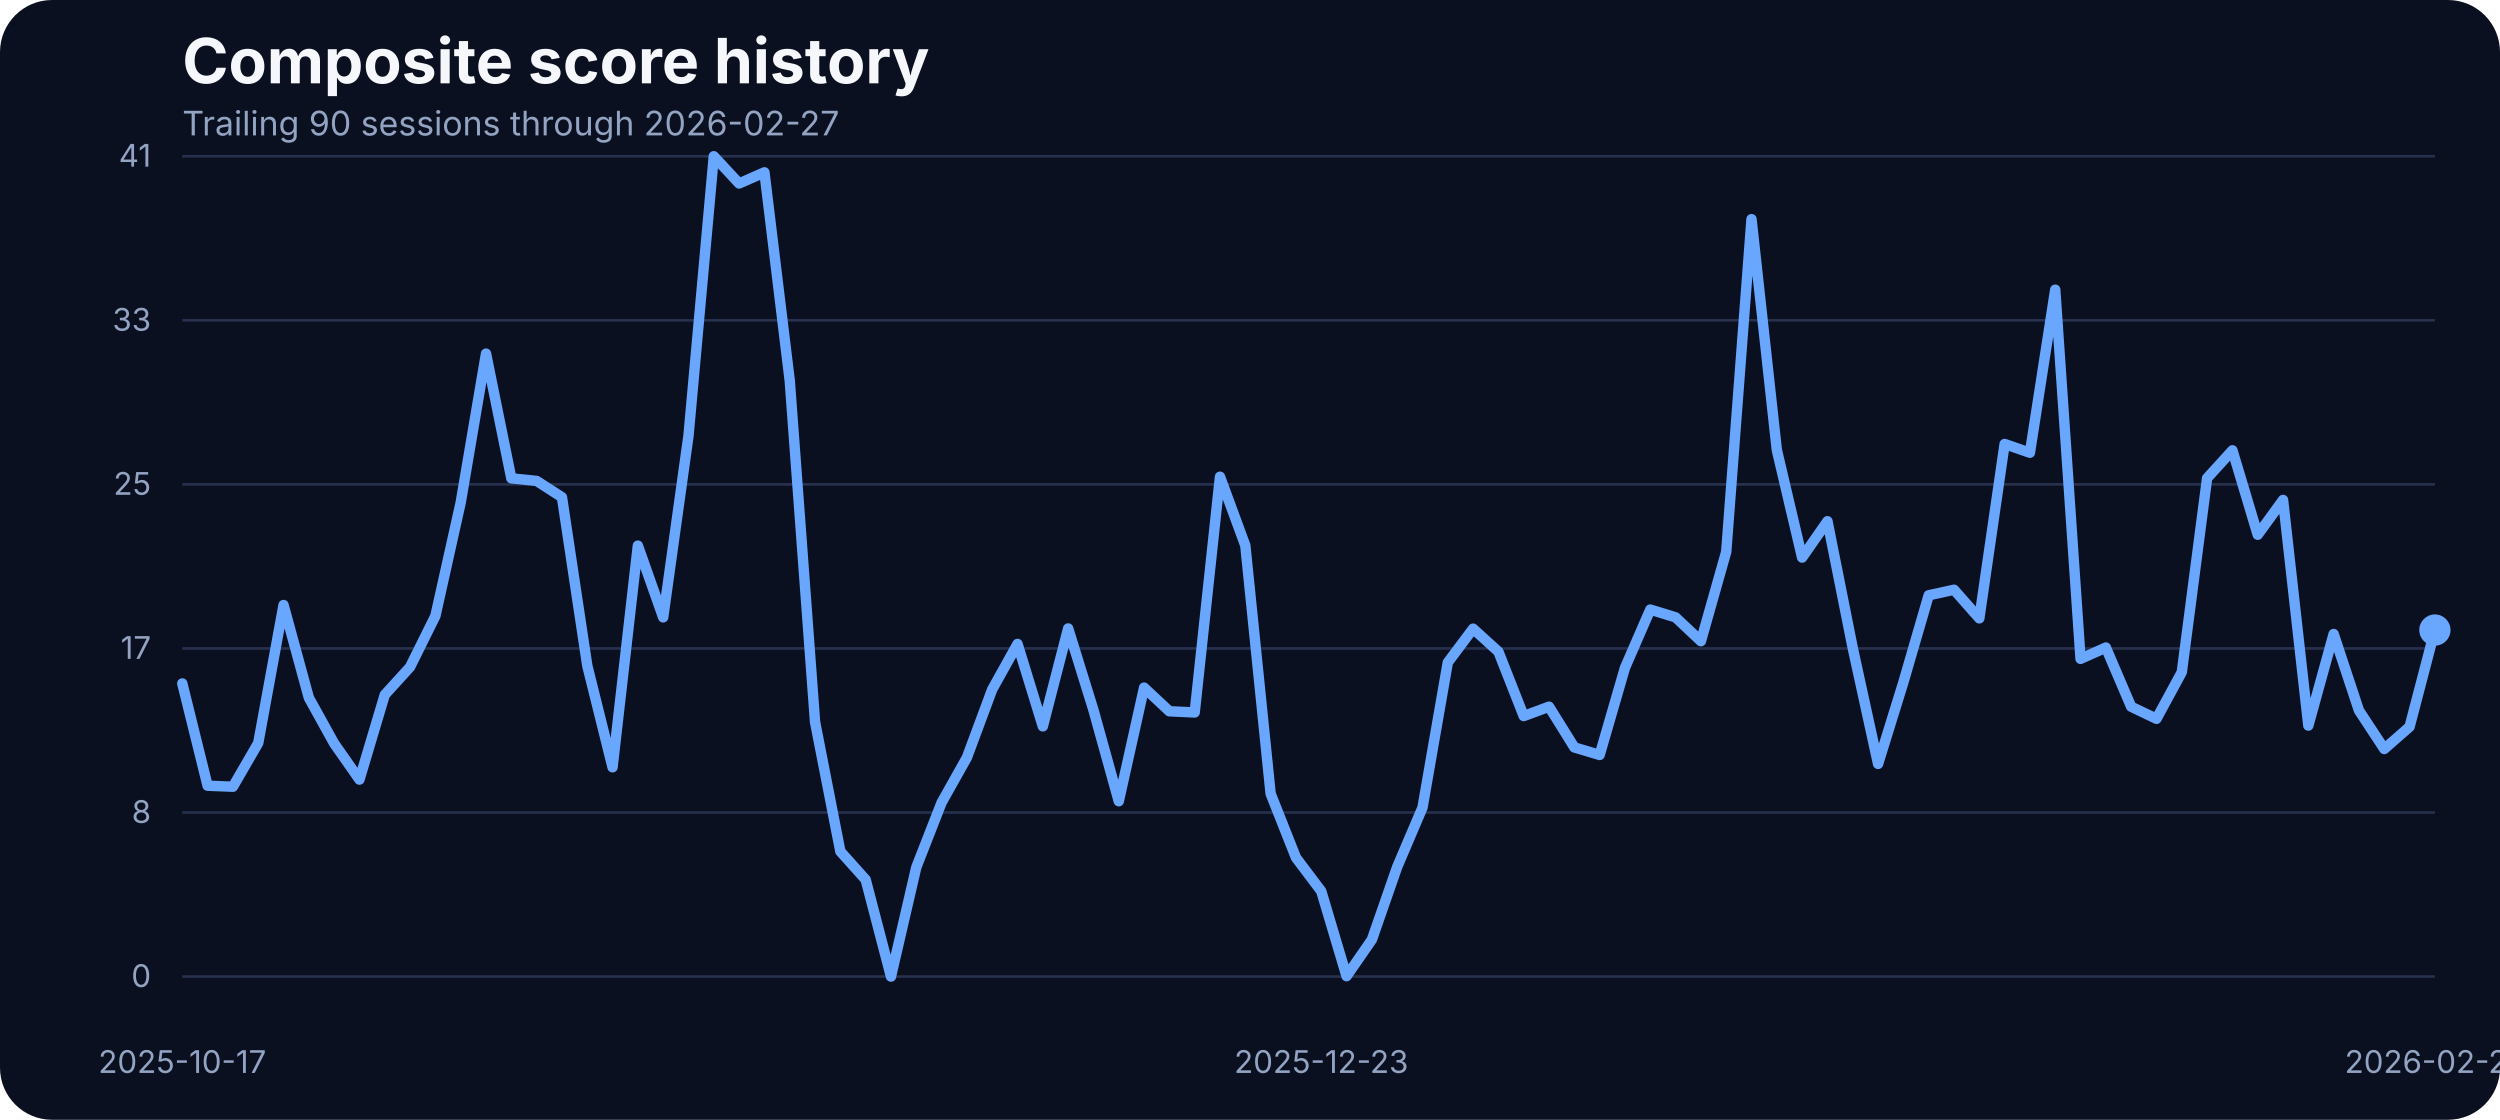
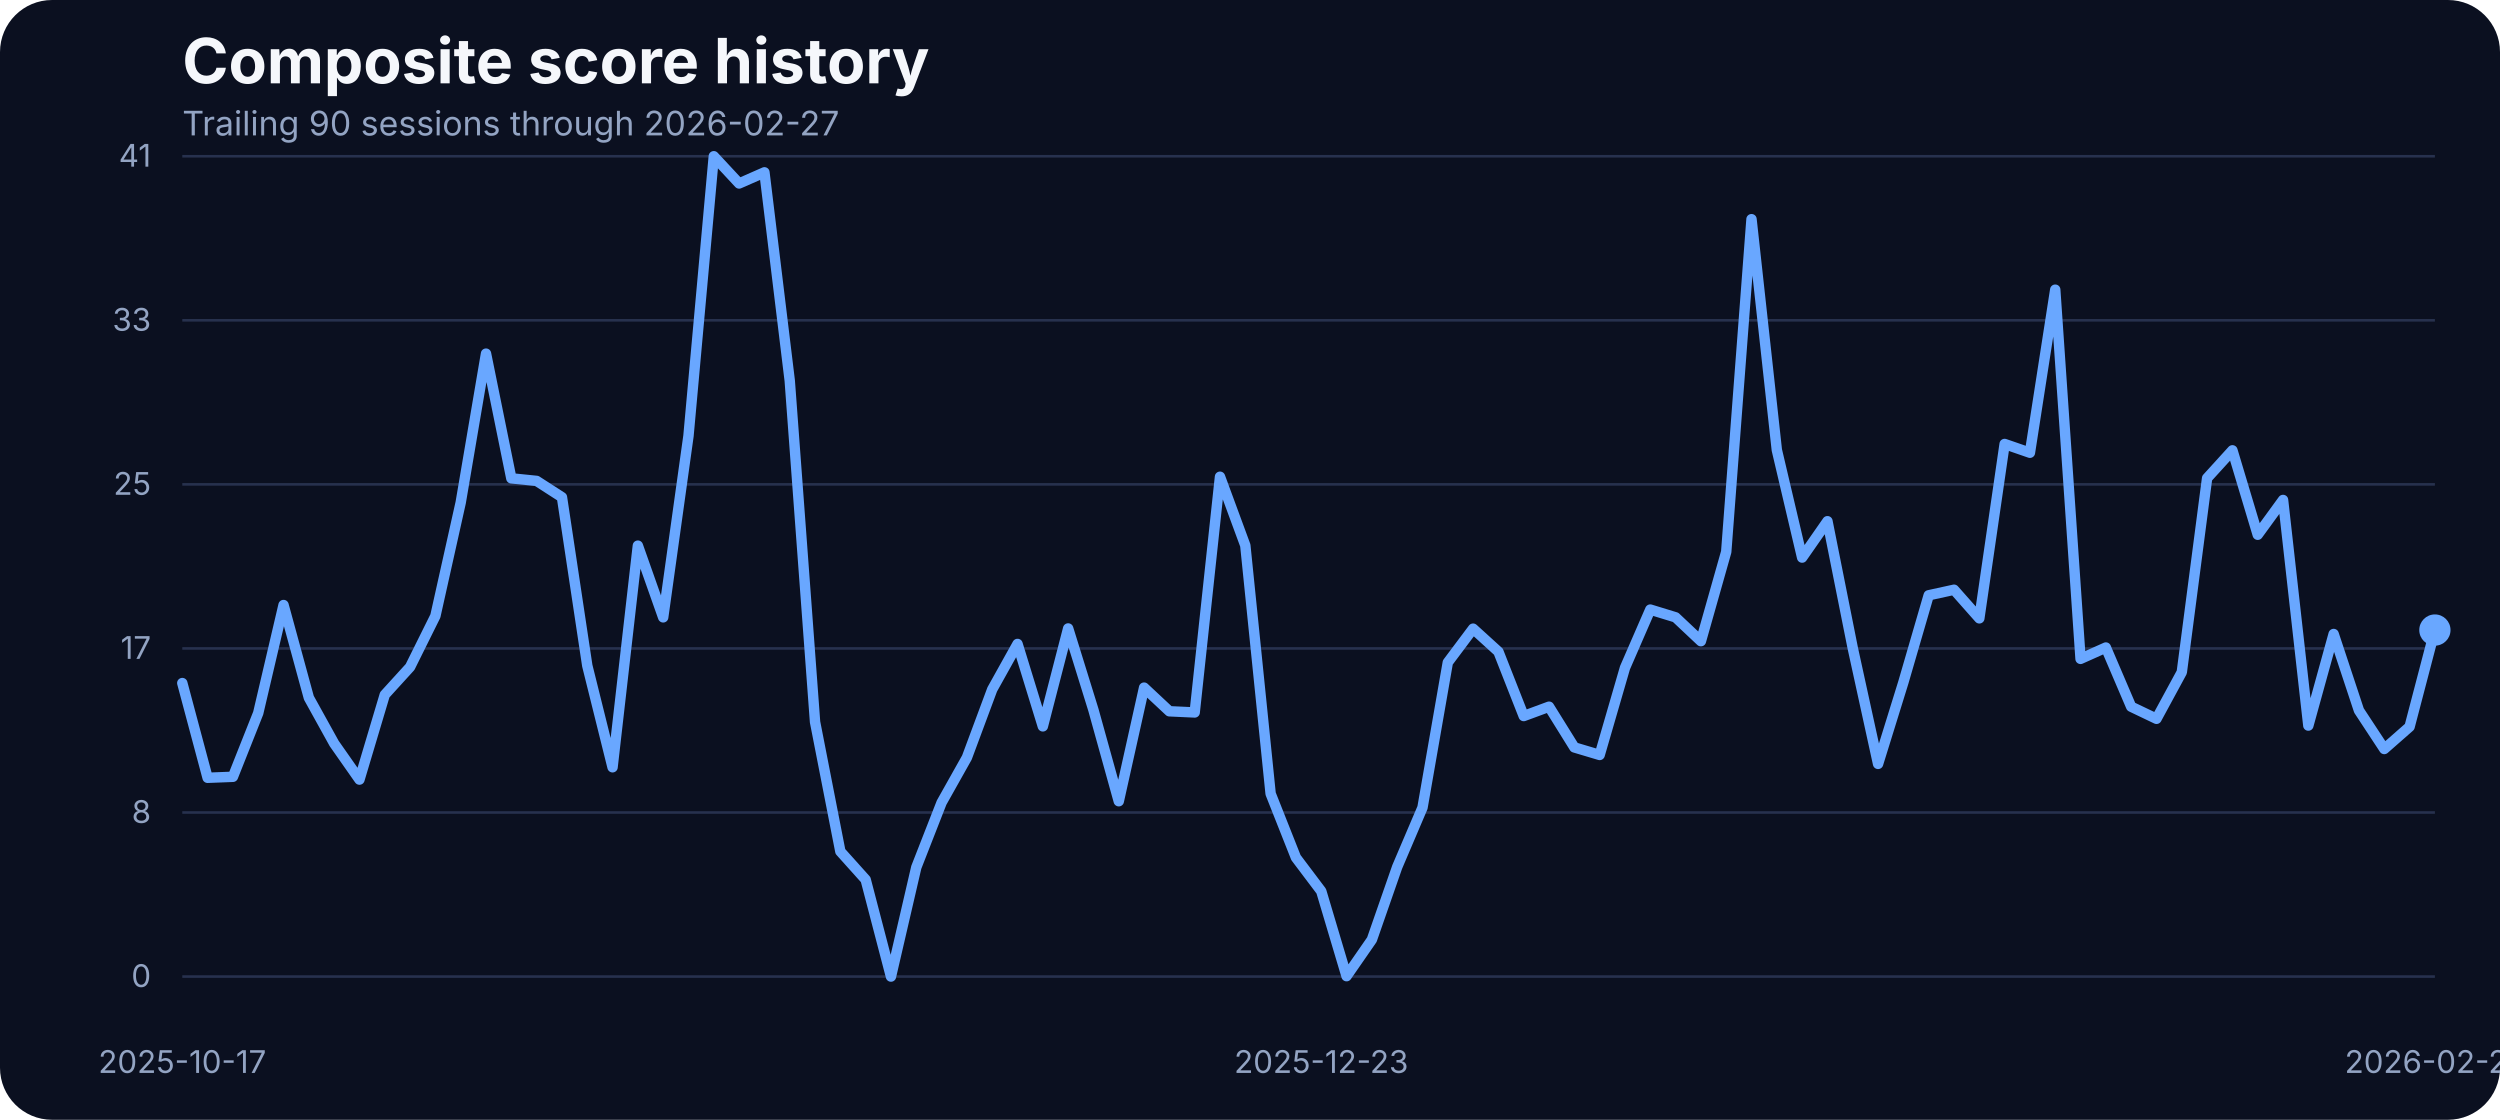
<svg xmlns="http://www.w3.org/2000/svg" width="960" height="430" viewBox="0 0 960 430" role="img" aria-label="Composite score history">
  <rect width="100%" height="100%" fill="#0b1020" rx="20" />
  <text x="70" y="32" fill="#f5f7fb" font-family="Inter, Arial, sans-serif" font-size="24" font-weight="700">Composite score history</text>
  <text x="70" y="52" fill="#93a4c3" font-family="Inter, Arial, sans-serif" font-size="13">Trailing 90 sessions through 2026-02-27</text>
  <line x1="70" x2="935" y1="375.00" y2="375.00" stroke="#27314e" stroke-width="1" />
  <text x="58" y="379.00" text-anchor="end" fill="#93a4c3" font-family="Inter, Arial, sans-serif" font-size="12">0</text>
  <line x1="70" x2="935" y1="312.00" y2="312.00" stroke="#27314e" stroke-width="1" />
  <text x="58" y="316.00" text-anchor="end" fill="#93a4c3" font-family="Inter, Arial, sans-serif" font-size="12">8</text>
  <line x1="70" x2="935" y1="249.00" y2="249.00" stroke="#27314e" stroke-width="1" />
  <text x="58" y="253.00" text-anchor="end" fill="#93a4c3" font-family="Inter, Arial, sans-serif" font-size="12">17</text>
  <line x1="70" x2="935" y1="186.00" y2="186.00" stroke="#27314e" stroke-width="1" />
  <text x="58" y="190.00" text-anchor="end" fill="#93a4c3" font-family="Inter, Arial, sans-serif" font-size="12">25</text>
  <line x1="70" x2="935" y1="123.00" y2="123.00" stroke="#27314e" stroke-width="1" />
  <text x="58" y="127.00" text-anchor="end" fill="#93a4c3" font-family="Inter, Arial, sans-serif" font-size="12">33</text>
  <line x1="70" x2="935" y1="60.00" y2="60.00" stroke="#27314e" stroke-width="1" />
  <text x="58" y="64.00" text-anchor="end" fill="#93a4c3" font-family="Inter, Arial, sans-serif" font-size="12">41</text>
  <text x="70.00" y="412" text-anchor="middle" fill="#93a4c3" font-family="Inter, Arial, sans-serif" font-size="12">2025-10-17</text>
  <text x="507.36" y="412" text-anchor="middle" fill="#93a4c3" font-family="Inter, Arial, sans-serif" font-size="12">2025-12-23</text>
  <text x="935.00" y="412" text-anchor="middle" fill="#93a4c3" font-family="Inter, Arial, sans-serif" font-size="12">2026-02-27</text>
-   <path d="M 70.00 262.45 L 79.72 301.72 L 89.44 302.10 L 99.16 285.33 L 108.88 232.33 L 118.60 267.94 L 128.31 285.48 L 138.03 299.36 L 147.75 266.80 L 157.47 256.12 L 167.19 236.53 L 176.91 192.98 L 186.63 135.80 L 196.35 183.68 L 206.07 184.67 L 215.79 190.93 L 225.51 255.59 L 235.22 294.63 L 244.94 209.53 L 254.66 237.06 L 264.38 167.36 L 274.10 60.00 L 283.82 70.45 L 293.54 66.18 L 303.26 146.17 L 312.98 277.24 L 322.70 326.96 L 332.42 337.79 L 342.13 375.00 L 351.85 333.06 L 361.57 308.20 L 371.29 290.89 L 381.01 264.74 L 390.73 247.28 L 400.45 278.92 L 410.17 241.33 L 419.89 272.67 L 429.61 307.67 L 439.33 264.05 L 449.04 273.13 L 458.76 273.58 L 468.48 183.07 L 478.20 209.46 L 487.92 304.77 L 497.64 329.32 L 507.36 342.21 L 517.08 374.85 L 526.80 360.82 L 536.52 332.91 L 546.24 310.11 L 555.96 254.37 L 565.67 241.41 L 575.39 250.25 L 585.11 274.96 L 594.83 271.37 L 604.55 287.00 L 614.27 289.90 L 623.99 256.43 L 633.71 234.08 L 643.43 237.06 L 653.15 246.21 L 662.87 211.90 L 672.58 84.17 L 682.30 172.78 L 692.02 214.11 L 701.74 200.15 L 711.46 248.88 L 721.18 293.33 L 730.90 261.99 L 740.62 228.59 L 750.34 226.46 L 760.06 237.44 L 769.78 170.49 L 779.49 173.85 L 789.21 111.24 L 798.93 253.00 L 808.65 248.65 L 818.37 271.37 L 828.09 276.02 L 837.81 258.10 L 847.53 183.61 L 857.25 172.93 L 866.97 205.34 L 876.69 191.99 L 886.40 278.62 L 896.12 243.46 L 905.84 272.82 L 915.56 287.61 L 925.28 279.07 L 935.00 241.94" fill="none" stroke="#69a7ff" stroke-width="4" stroke-linecap="round" stroke-linejoin="round" />
+   <path d="M 70.00 262.30 L 79.72 298.67 L 89.44 298.29 L 99.16 273.81 L 108.88 232.33 L 118.60 267.94 L 128.31 285.48 L 138.03 299.36 L 147.75 266.80 L 157.47 256.12 L 167.19 236.53 L 176.91 192.98 L 186.63 135.80 L 196.35 183.68 L 206.07 184.67 L 215.79 190.93 L 225.51 255.59 L 235.22 294.63 L 244.94 209.53 L 254.66 237.06 L 264.38 167.36 L 274.10 60.00 L 283.82 70.45 L 293.54 66.18 L 303.26 146.17 L 312.98 277.24 L 322.70 326.96 L 332.42 337.79 L 342.13 375.00 L 351.85 333.06 L 361.57 308.20 L 371.29 290.89 L 381.01 264.74 L 390.73 247.28 L 400.45 278.92 L 410.17 241.33 L 419.89 272.67 L 429.61 307.67 L 439.33 264.05 L 449.04 273.13 L 458.76 273.58 L 468.48 183.07 L 478.20 209.46 L 487.92 304.77 L 497.64 329.32 L 507.36 342.21 L 517.08 374.85 L 526.80 360.82 L 536.52 332.91 L 546.24 310.11 L 555.96 254.37 L 565.67 241.41 L 575.39 250.25 L 585.11 274.96 L 594.83 271.37 L 604.55 287.00 L 614.27 289.90 L 623.99 256.43 L 633.71 234.08 L 643.43 237.06 L 653.15 246.21 L 662.87 211.90 L 672.58 84.17 L 682.30 172.78 L 692.02 214.11 L 701.74 200.15 L 711.46 248.88 L 721.18 293.33 L 730.90 261.99 L 740.62 228.59 L 750.34 226.46 L 760.06 237.44 L 769.78 170.49 L 779.49 173.85 L 789.21 111.24 L 798.93 253.00 L 808.65 248.65 L 818.37 271.37 L 828.09 276.02 L 837.81 258.10 L 847.53 183.61 L 857.25 172.93 L 866.97 205.34 L 876.69 191.99 L 886.40 278.62 L 896.12 243.46 L 905.84 272.82 L 915.56 287.61 L 925.28 279.07 L 935.00 241.94" fill="none" stroke="#69a7ff" stroke-width="4" stroke-linecap="round" stroke-linejoin="round" />
  <circle cx="935.00" cy="241.94" r="6" fill="#69a7ff" />
</svg>
